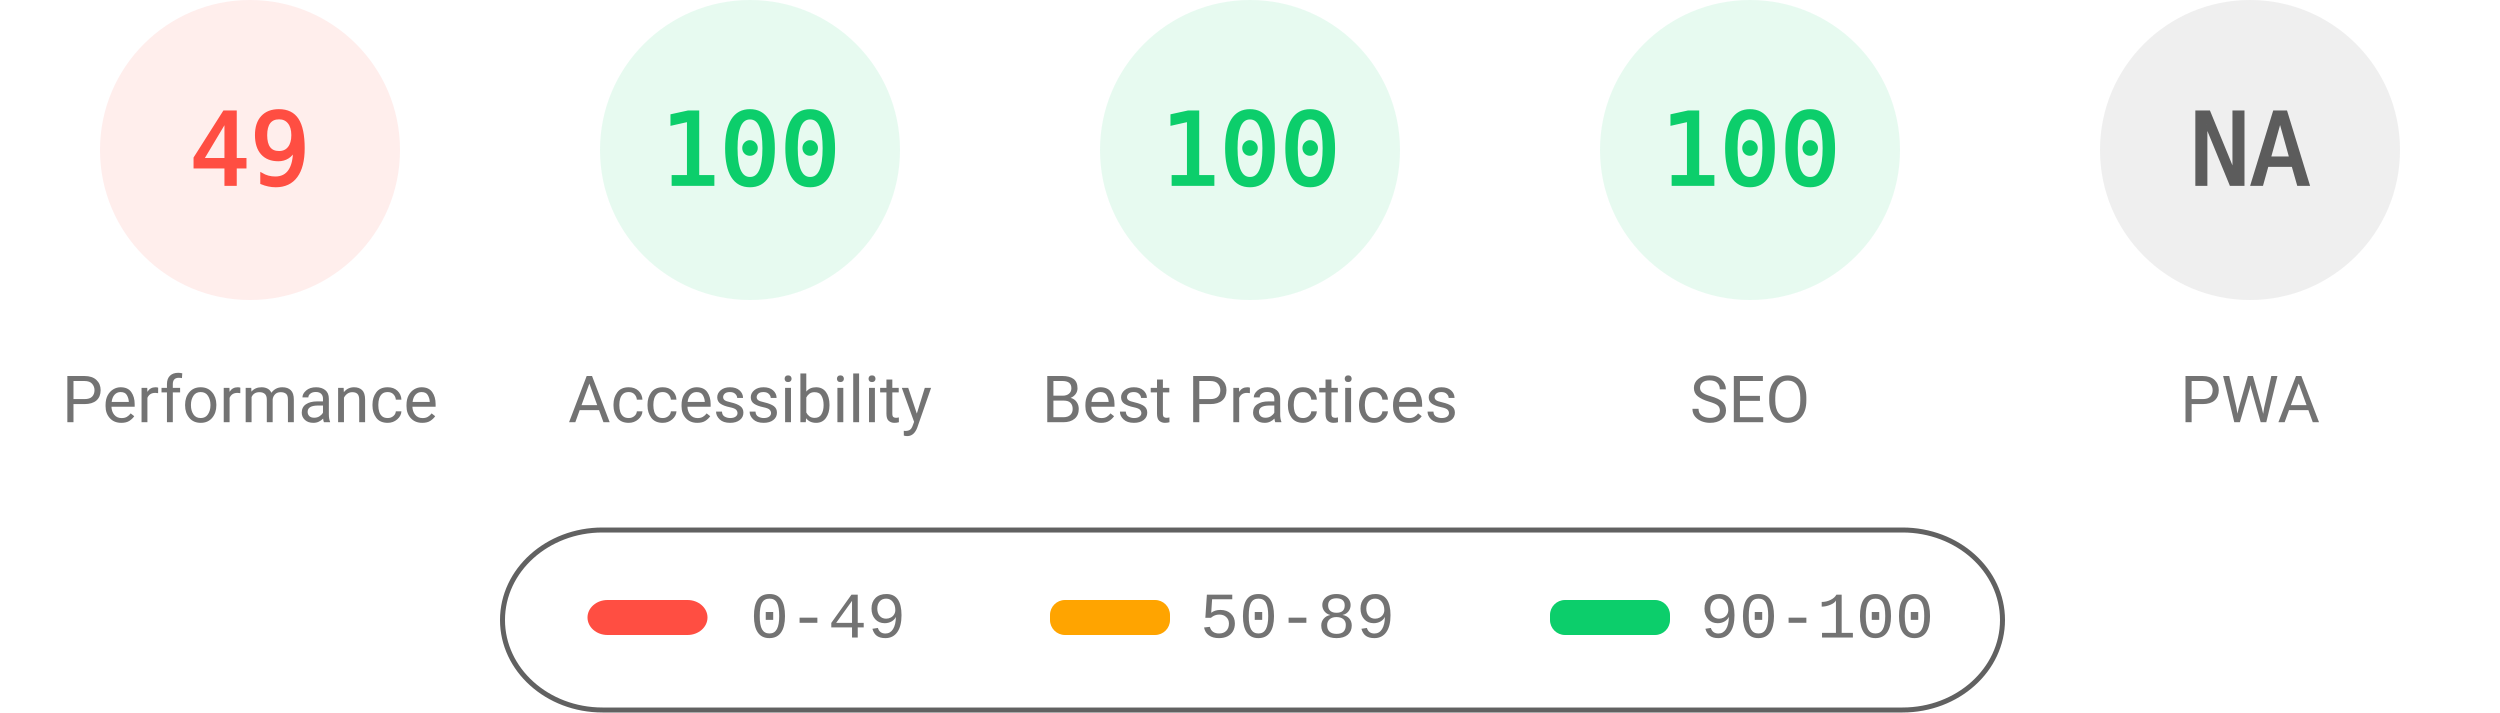
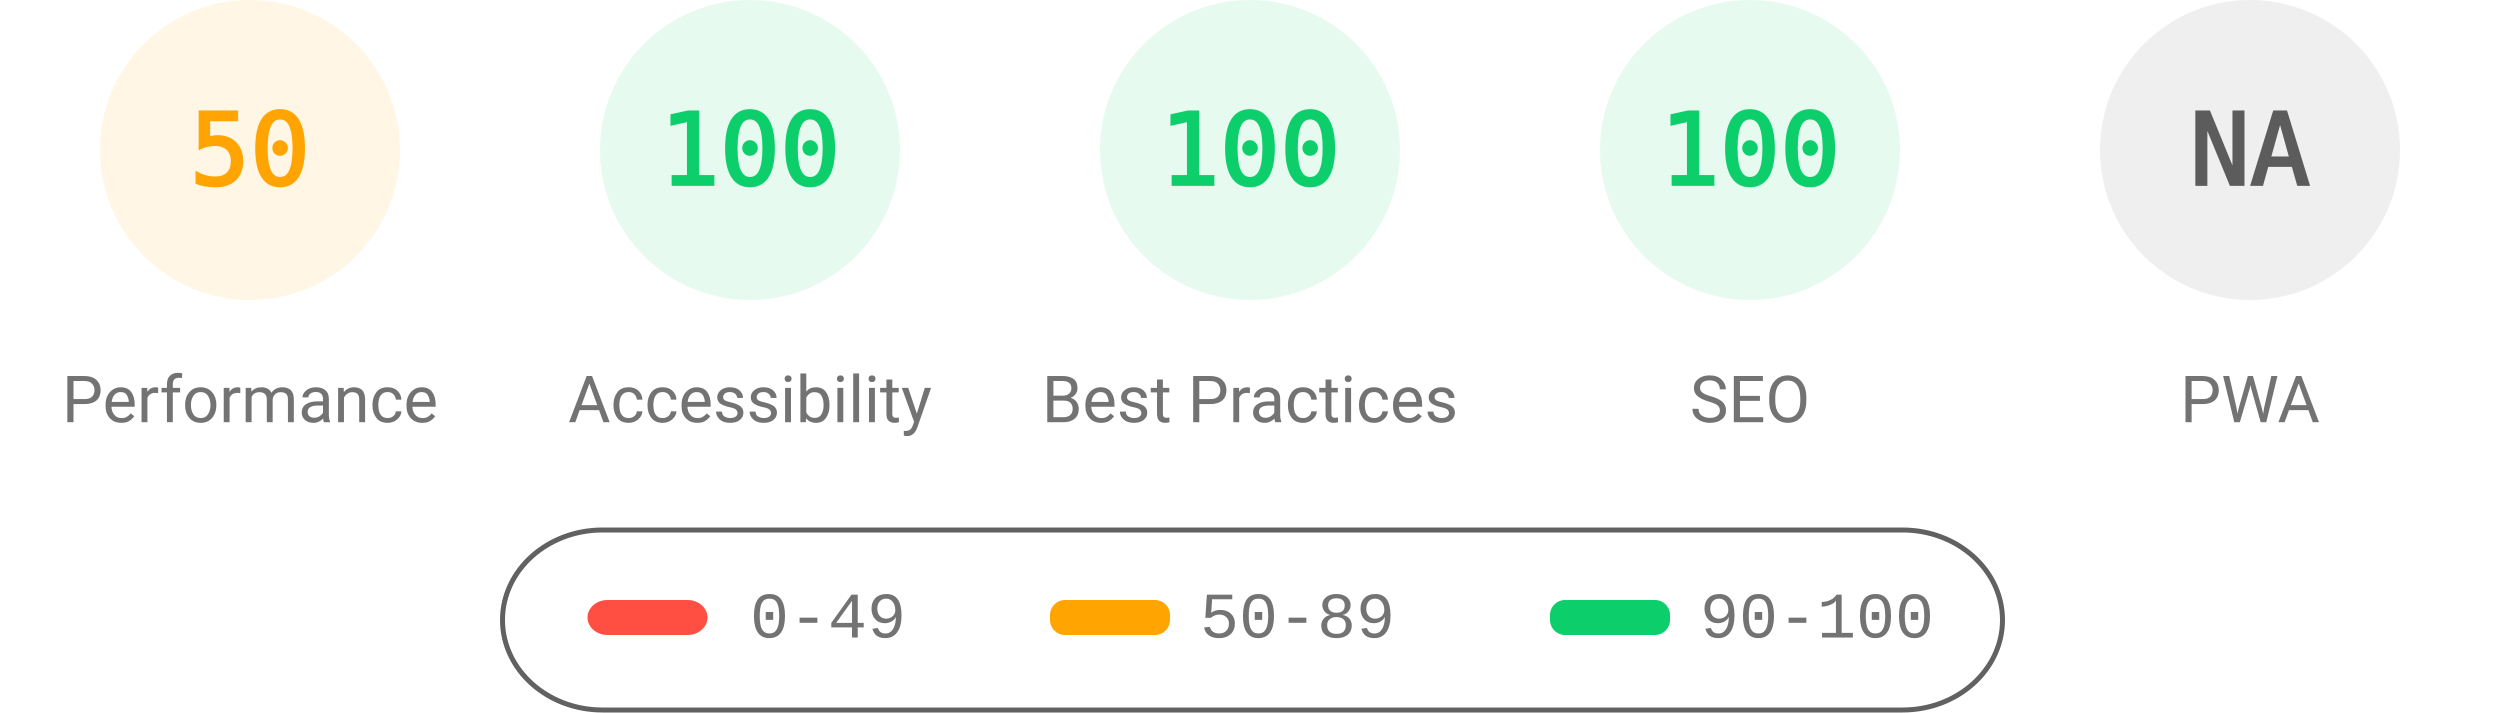
<svg xmlns="http://www.w3.org/2000/svg" fill="none" width="1000" height="285">
  <style>.gauge-base{opacity:.1}.gauge-arc{fill:none;animation-delay:250ms;stroke-linecap:round;transform:rotate(-90deg);transform-origin:100px 60px;animation:load-gauge 1s ease forwards}.guage-text{font-size:40px;font-family:monospace;text-align:center}.guage-red{color:#ff4e42;fill:#ff4e42;stroke:#ff4e42}.guage-orange{color:#ffa400;fill:#ffa400;stroke:#ffa400}.guage-green{color:#0cce6b;fill:#0cce6b;stroke:#0cce6b}.guage-undefined{color:#5c5c5c;fill:#5c5c5c;stroke:#5c5c5c}.guage-title{color:#737373;fill:#737373;stroke:none;font-size:26px;line-height:26px;font-family:Roboto,Halvetica,Arial,sans-serif}@keyframes load-gauge{from{stroke-dasharray:0 352.858}}</style>
-   <svg class="guage-div guage-perf guage-red" viewBox="0 0 200 200" width="200" height="200">
+   <svg class="guage-div guage-perf guage-orange" viewBox="0 0 200 200" width="200" height="200">
    <circle class="gauge-base" r="56" cx="100" cy="60" stroke-width="8" />
-     <circle class="gauge-arc guage-arc-1" r="56" cx="100" cy="60" stroke-width="8" style="stroke-dasharray:172.41,351.858" />
-     <text class="guage-text" x="100" y="60" alignment-baseline="central" dominant-baseline="central" text-anchor="middle">49</text>
+     <circle class="gauge-arc guage-arc-1" r="56" cx="100" cy="60" stroke-width="8" style="stroke-dasharray:175.929,351.858" />
+     <text class="guage-text" x="100" y="60" alignment-baseline="central" dominant-baseline="central" text-anchor="middle">50</text>
    <text class="guage-title" x="100" y="160" alignment-baseline="central" dominant-baseline="central" text-anchor="middle">Performance</text>
  </svg>
  <svg class="guage-div guage-acc guage-green" viewBox="0 0 200 200" width="200" height="200" x="200">
    <circle class="gauge-base" r="56" cx="100" cy="60" stroke-width="8" />
    <circle class="gauge-arc guage-arc-2" r="56" cx="100" cy="60" stroke-width="8" style="stroke-dasharray:351.858,351.858" />
    <text class="guage-text" x="100" y="60" alignment-baseline="central" dominant-baseline="central" text-anchor="middle">100</text>
    <text class="guage-title" x="100" y="160" alignment-baseline="central" dominant-baseline="central" text-anchor="middle">Accessibility</text>
  </svg>
  <svg class="guage-div guage-best guage-green" viewBox="0 0 200 200" width="200" height="200" x="400">
    <circle class="gauge-base" r="56" cx="100" cy="60" stroke-width="8" />
    <circle class="gauge-arc guage-arc-3" r="56" cx="100" cy="60" stroke-width="8" style="stroke-dasharray:351.858,351.858" />
    <text class="guage-text" x="100" y="60" alignment-baseline="central" dominant-baseline="central" text-anchor="middle">100</text>
    <text class="guage-title" x="100" y="160" alignment-baseline="central" dominant-baseline="central" text-anchor="middle">Best Practices</text>
  </svg>
  <svg class="guage-div guage-seo guage-green" viewBox="0 0 200 200" width="200" height="200" x="600">
    <circle class="gauge-base" r="56" cx="100" cy="60" stroke-width="8" />
    <circle class="gauge-arc guage-arc-4" r="56" cx="100" cy="60" stroke-width="8" style="stroke-dasharray:351.858,351.858" />
    <text class="guage-text" x="100" y="60" alignment-baseline="central" dominant-baseline="central" text-anchor="middle">100</text>
    <text class="guage-title" x="100" y="160" alignment-baseline="central" dominant-baseline="central" text-anchor="middle">SEO</text>
  </svg>
  <svg class="guage-div guage-pwa guage-undefined" viewBox="0 0 200 200" width="200" height="200" x="800">
    <circle class="gauge-base" r="56" cx="100" cy="60" stroke-width="8" />
    <circle class="gauge-arc guage-arc-4" r="56" cx="100" cy="60" stroke-width="8" style="stroke-dasharray:351.858,351.858" />
    <text class="guage-text" x="100" y="60" alignment-baseline="central" dominant-baseline="central" text-anchor="middle">NA</text>
    <text class="guage-title" x="100" y="160" alignment-baseline="central" dominant-baseline="central" text-anchor="middle">PWA</text>
  </svg>
  <svg width="604" height="76" x="200" y="210">
    <path fill="none" id="canvas_background" d="M-1-1h604v80H-1z" />
    <rect fill-opacity="0" stroke="#616161" stroke-width="2" rx="40" id="svg_2" height="72" width="600" y="2" x="1" fill="#000" />
    <rect stroke="#000" rx="8" id="svg_3" height="14" width="48" y="30" x="35" stroke-opacity="null" stroke-width="0" fill="#ff4e42" />
    <rect stroke="#000" rx="6" id="svg_4" height="14" width="48" y="30" x="220" stroke-opacity="null" stroke-width="0" fill="#ffa400" />
    <rect stroke="#000" rx="6" id="svg_5" height="14" width="48" y="30" x="420" stroke-opacity="null" stroke-width="0" fill="#0cce6b" />
    <text xml:space="preserve" text-anchor="start" font-family="'Courier New', Courier, monospace" font-size="26" id="svg_6" y="45" x="100" stroke-opacity="null" stroke-width="0" stroke="#000" fill="#737373">0-49</text>
    <text xml:space="preserve" text-anchor="start" font-family="'Courier New', Courier, monospace" font-size="26" id="svg_7" y="45" x="280" stroke-opacity="null" stroke-width="0" stroke="#000" fill="#737373">50-89</text>
    <text xml:space="preserve" text-anchor="start" font-family="'Courier New', Courier, monospace" font-size="26" id="svg_8" y="45" x="480" stroke-opacity="null" stroke-width="0" stroke="#000" fill="#737373">90-100</text>
  </svg>
</svg>
